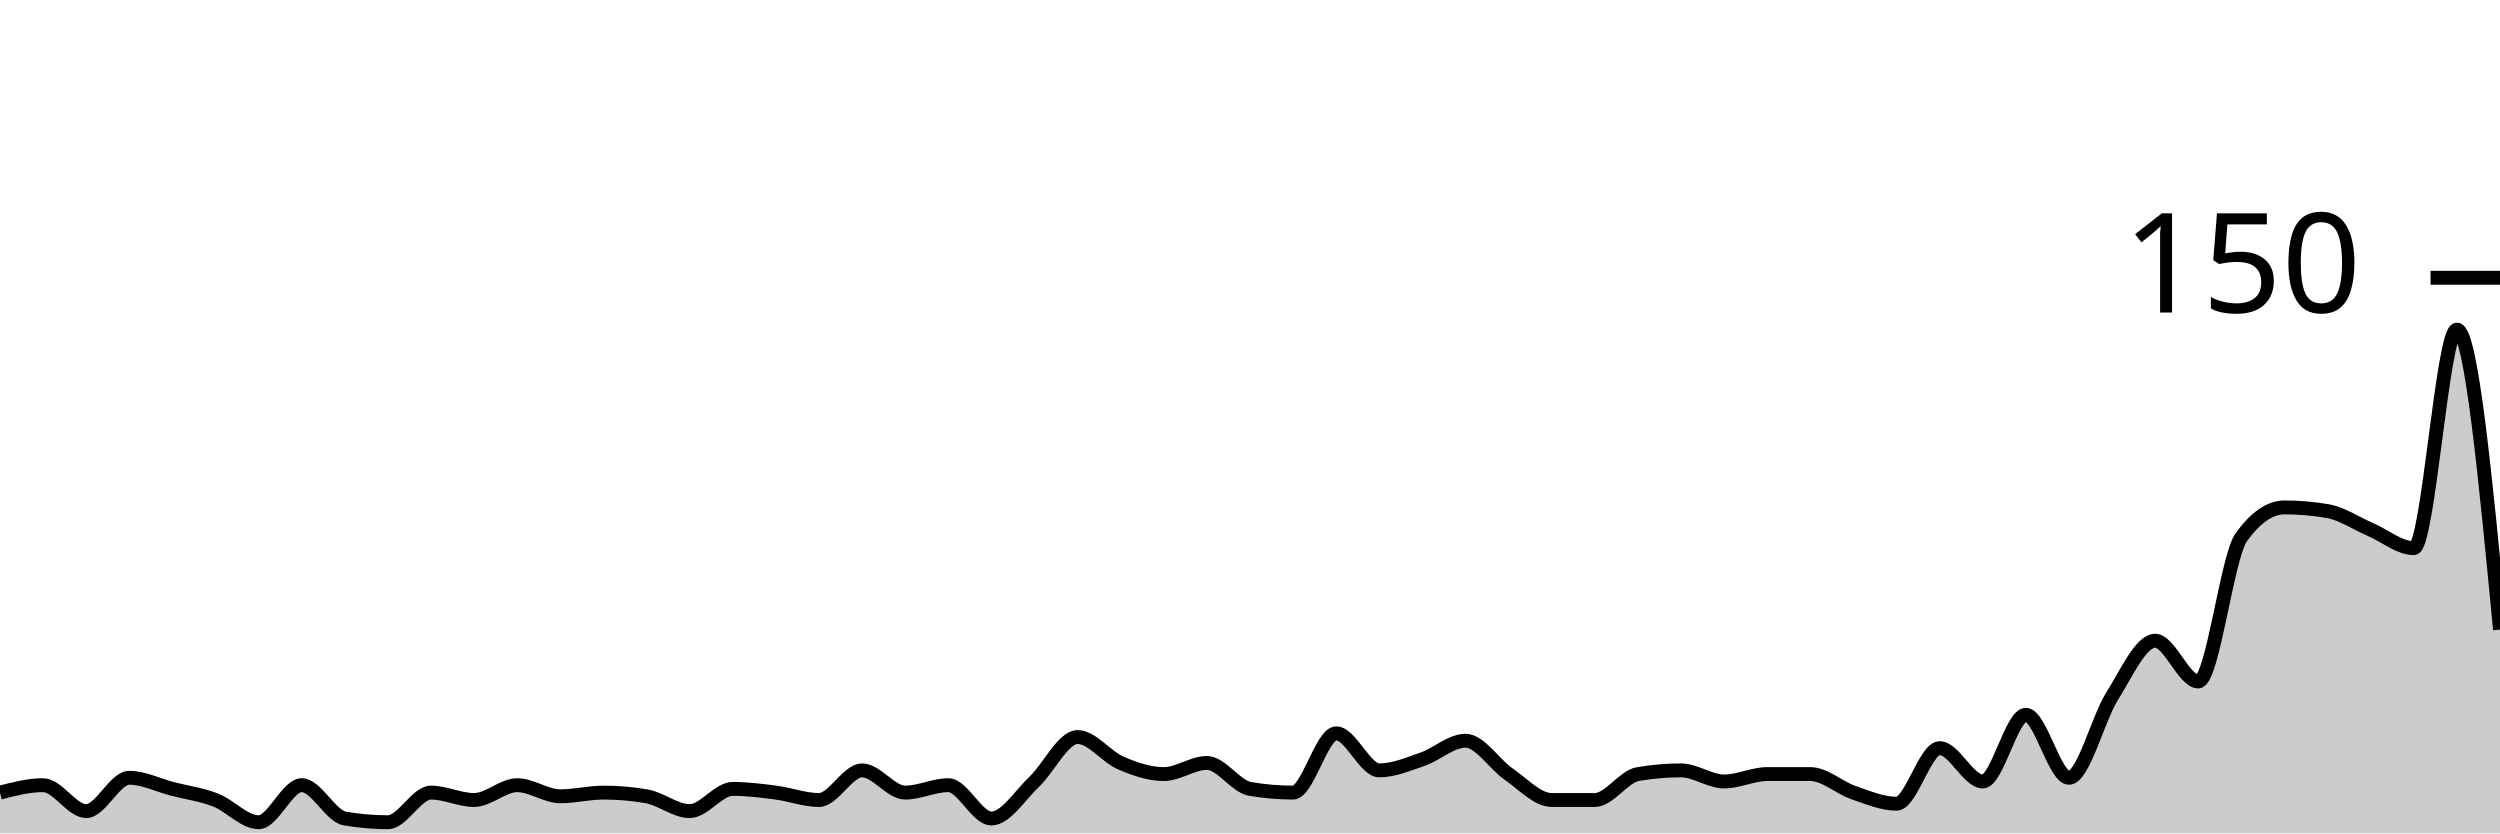
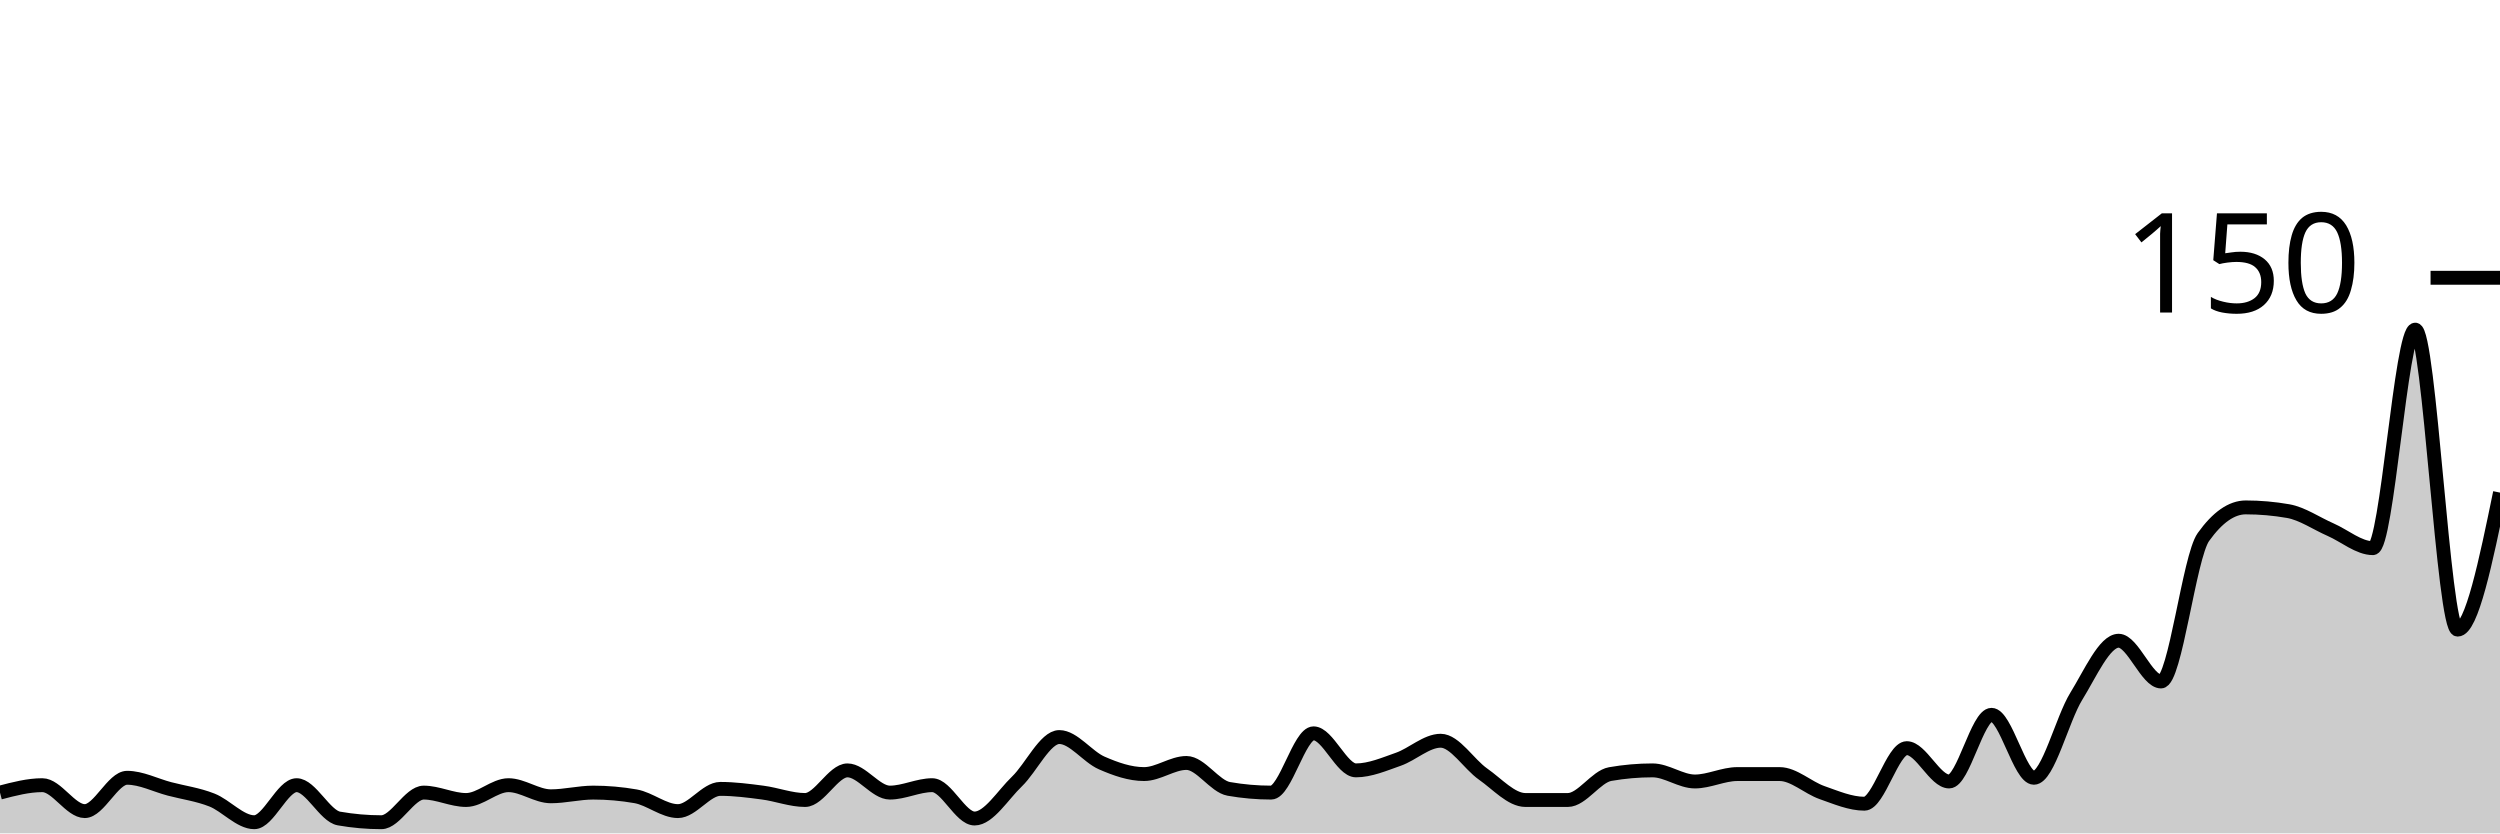
<svg xmlns="http://www.w3.org/2000/svg" viewBox="0 0 180 60">
  <g transform="translate(0,20)">
-     <path class="area" fill="rgba(0, 0, 0, 0.2)" d="M0,37.067C1.034,36.8,2.069,36.533,3.103,36.533C4.138,36.533,5.172,38.4,6.207,38.4C7.241,38.4,8.276,36,9.31,36C10.345,36,11.379,36.533,12.414,36.8C13.448,37.067,14.483,37.2,15.517,37.6C16.552,38,17.586,39.2,18.621,39.2C19.655,39.2,20.69,36.533,21.724,36.533C22.759,36.533,23.793,38.756,24.828,38.933C25.862,39.111,26.897,39.2,27.931,39.2C28.966,39.2,30,37.067,31.034,37.067C32.069,37.067,33.103,37.6,34.138,37.6C35.172,37.6,36.207,36.533,37.241,36.533C38.276,36.533,39.31,37.333,40.345,37.333C41.379,37.333,42.414,37.067,43.448,37.067C44.483,37.067,45.517,37.156,46.552,37.333C47.586,37.511,48.621,38.4,49.655,38.4C50.69,38.4,51.724,36.8,52.759,36.8C53.793,36.8,54.828,36.933,55.862,37.067C56.897,37.2,57.931,37.6,58.966,37.6C60,37.6,61.034,35.467,62.069,35.467C63.103,35.467,64.138,37.067,65.172,37.067C66.207,37.067,67.241,36.533,68.276,36.533C69.31,36.533,70.345,38.933,71.379,38.933C72.414,38.933,73.448,37.244,74.483,36.267C75.517,35.289,76.552,33.067,77.586,33.067C78.621,33.067,79.655,34.489,80.69,34.933C81.724,35.378,82.759,35.733,83.793,35.733C84.828,35.733,85.862,34.933,86.897,34.933C87.931,34.933,88.966,36.622,90,36.8C91.034,36.978,92.069,37.067,93.103,37.067C94.138,37.067,95.172,32.8,96.207,32.8C97.241,32.8,98.276,35.467,99.31,35.467C100.345,35.467,101.379,35.022,102.414,34.667C103.448,34.311,104.483,33.333,105.517,33.333C106.552,33.333,107.586,35.022,108.621,35.733C109.655,36.444,110.69,37.6,111.724,37.6C112.759,37.6,113.793,37.6,114.828,37.6C115.862,37.6,116.897,35.911,117.931,35.733C118.966,35.556,120,35.467,121.034,35.467C122.069,35.467,123.103,36.267,124.138,36.267C125.172,36.267,126.207,35.733,127.241,35.733C128.276,35.733,129.31,35.733,130.345,35.733C131.379,35.733,132.414,36.711,133.448,37.067C134.483,37.422,135.517,37.867,136.552,37.867C137.586,37.867,138.621,33.867,139.655,33.867C140.69,33.867,141.724,36.267,142.759,36.267C143.793,36.267,144.828,31.467,145.862,31.467C146.897,31.467,147.931,36,148.966,36C150,36,151.034,31.778,152.069,30.133C153.103,28.489,154.138,26.133,155.172,26.133C156.207,26.133,157.241,29.067,158.276,29.067C159.31,29.067,160.345,20.089,161.379,18.667C162.414,17.244,163.448,16.533,164.483,16.533C165.517,16.533,166.552,16.622,167.586,16.8C168.621,16.978,169.655,17.689,170.69,18.133C171.724,18.578,172.759,19.467,173.793,19.467C174.828,19.467,175.862,3.733,176.897,3.733C177.931,3.733,178.966,14.533,180,25.333L180,40C178.966,40,177.931,40,176.897,40C175.862,40,174.828,40,173.793,40C172.759,40,171.724,40,170.69,40C169.655,40,168.621,40,167.586,40C166.552,40,165.517,40,164.483,40C163.448,40,162.414,40,161.379,40C160.345,40,159.31,40,158.276,40C157.241,40,156.207,40,155.172,40C154.138,40,153.103,40,152.069,40C151.034,40,150,40,148.966,40C147.931,40,146.897,40,145.862,40C144.828,40,143.793,40,142.759,40C141.724,40,140.69,40,139.655,40C138.621,40,137.586,40,136.552,40C135.517,40,134.483,40,133.448,40C132.414,40,131.379,40,130.345,40C129.31,40,128.276,40,127.241,40C126.207,40,125.172,40,124.138,40C123.103,40,122.069,40,121.034,40C120,40,118.966,40,117.931,40C116.897,40,115.862,40,114.828,40C113.793,40,112.759,40,111.724,40C110.69,40,109.655,40,108.621,40C107.586,40,106.552,40,105.517,40C104.483,40,103.448,40,102.414,40C101.379,40,100.345,40,99.31,40C98.276,40,97.241,40,96.207,40C95.172,40,94.138,40,93.103,40C92.069,40,91.034,40,90,40C88.966,40,87.931,40,86.897,40C85.862,40,84.828,40,83.793,40C82.759,40,81.724,40,80.69,40C79.655,40,78.621,40,77.586,40C76.552,40,75.517,40,74.483,40C73.448,40,72.414,40,71.379,40C70.345,40,69.31,40,68.276,40C67.241,40,66.207,40,65.172,40C64.138,40,63.103,40,62.069,40C61.034,40,60,40,58.966,40C57.931,40,56.897,40,55.862,40C54.828,40,53.793,40,52.759,40C51.724,40,50.69,40,49.655,40C48.621,40,47.586,40,46.552,40C45.517,40,44.483,40,43.448,40C42.414,40,41.379,40,40.345,40C39.31,40,38.276,40,37.241,40C36.207,40,35.172,40,34.138,40C33.103,40,32.069,40,31.034,40C30,40,28.966,40,27.931,40C26.897,40,25.862,40,24.828,40C23.793,40,22.759,40,21.724,40C20.69,40,19.655,40,18.621,40C17.586,40,16.552,40,15.517,40C14.483,40,13.448,40,12.414,40C11.379,40,10.345,40,9.31,40C8.276,40,7.241,40,6.207,40C5.172,40,4.138,40,3.103,40C2.069,40,1.034,40,0,40Z" />
-     <path class="line" stroke="black" fill="none" d="M0,37.067C1.034,36.8,2.069,36.533,3.103,36.533C4.138,36.533,5.172,38.4,6.207,38.4C7.241,38.4,8.276,36,9.31,36C10.345,36,11.379,36.533,12.414,36.8C13.448,37.067,14.483,37.2,15.517,37.6C16.552,38,17.586,39.2,18.621,39.2C19.655,39.2,20.69,36.533,21.724,36.533C22.759,36.533,23.793,38.756,24.828,38.933C25.862,39.111,26.897,39.2,27.931,39.2C28.966,39.2,30,37.067,31.034,37.067C32.069,37.067,33.103,37.6,34.138,37.6C35.172,37.6,36.207,36.533,37.241,36.533C38.276,36.533,39.31,37.333,40.345,37.333C41.379,37.333,42.414,37.067,43.448,37.067C44.483,37.067,45.517,37.156,46.552,37.333C47.586,37.511,48.621,38.4,49.655,38.4C50.69,38.4,51.724,36.8,52.759,36.8C53.793,36.8,54.828,36.933,55.862,37.067C56.897,37.2,57.931,37.6,58.966,37.6C60,37.6,61.034,35.467,62.069,35.467C63.103,35.467,64.138,37.067,65.172,37.067C66.207,37.067,67.241,36.533,68.276,36.533C69.31,36.533,70.345,38.933,71.379,38.933C72.414,38.933,73.448,37.244,74.483,36.267C75.517,35.289,76.552,33.067,77.586,33.067C78.621,33.067,79.655,34.489,80.69,34.933C81.724,35.378,82.759,35.733,83.793,35.733C84.828,35.733,85.862,34.933,86.897,34.933C87.931,34.933,88.966,36.622,90,36.8C91.034,36.978,92.069,37.067,93.103,37.067C94.138,37.067,95.172,32.8,96.207,32.8C97.241,32.8,98.276,35.467,99.31,35.467C100.345,35.467,101.379,35.022,102.414,34.667C103.448,34.311,104.483,33.333,105.517,33.333C106.552,33.333,107.586,35.022,108.621,35.733C109.655,36.444,110.69,37.6,111.724,37.6C112.759,37.6,113.793,37.6,114.828,37.6C115.862,37.6,116.897,35.911,117.931,35.733C118.966,35.556,120,35.467,121.034,35.467C122.069,35.467,123.103,36.267,124.138,36.267C125.172,36.267,126.207,35.733,127.241,35.733C128.276,35.733,129.31,35.733,130.345,35.733C131.379,35.733,132.414,36.711,133.448,37.067C134.483,37.422,135.517,37.867,136.552,37.867C137.586,37.867,138.621,33.867,139.655,33.867C140.69,33.867,141.724,36.267,142.759,36.267C143.793,36.267,144.828,31.467,145.862,31.467C146.897,31.467,147.931,36,148.966,36C150,36,151.034,31.778,152.069,30.133C153.103,28.489,154.138,26.133,155.172,26.133C156.207,26.133,157.241,29.067,158.276,29.067C159.31,29.067,160.345,20.089,161.379,18.667C162.414,17.244,163.448,16.533,164.483,16.533C165.517,16.533,166.552,16.622,167.586,16.8C168.621,16.978,169.655,17.689,170.69,18.133C171.724,18.578,172.759,19.467,173.793,19.467C174.828,19.467,175.862,3.733,176.897,3.733C177.931,3.733,178.966,14.533,180,25.333" />
+     <path class="area" fill="rgba(0, 0, 0, 0.2)" d="M0,37.067C1.017,36.8,2.034,36.533,3.051,36.533C4.068,36.533,5.085,38.4,6.102,38.4C7.119,38.4,8.136,36,9.153,36C10.169,36,11.186,36.533,12.203,36.8C13.22,37.067,14.237,37.2,15.254,37.6C16.271,38,17.288,39.2,18.305,39.2C19.322,39.2,20.339,36.533,21.356,36.533C22.373,36.533,23.39,38.756,24.407,38.933C25.424,39.111,26.441,39.2,27.458,39.2C28.475,39.2,29.492,37.067,30.508,37.067C31.525,37.067,32.542,37.6,33.559,37.6C34.576,37.6,35.593,36.533,36.61,36.533C37.627,36.533,38.644,37.333,39.661,37.333C40.678,37.333,41.695,37.067,42.712,37.067C43.729,37.067,44.746,37.156,45.763,37.333C46.78,37.511,47.797,38.4,48.814,38.4C49.831,38.4,50.847,36.8,51.864,36.8C52.881,36.8,53.898,36.933,54.915,37.067C55.932,37.2,56.949,37.6,57.966,37.6C58.983,37.6,60,35.467,61.017,35.467C62.034,35.467,63.051,37.067,64.068,37.067C65.085,37.067,66.102,36.533,67.119,36.533C68.136,36.533,69.153,38.933,70.169,38.933C71.186,38.933,72.203,37.244,73.22,36.267C74.237,35.289,75.254,33.067,76.271,33.067C77.288,33.067,78.305,34.489,79.322,34.933C80.339,35.378,81.356,35.733,82.373,35.733C83.39,35.733,84.407,34.933,85.424,34.933C86.441,34.933,87.458,36.622,88.475,36.8C89.492,36.978,90.508,37.067,91.525,37.067C92.542,37.067,93.559,32.8,94.576,32.8C95.593,32.8,96.61,35.467,97.627,35.467C98.644,35.467,99.661,35.022,100.678,34.667C101.695,34.311,102.712,33.333,103.729,33.333C104.746,33.333,105.763,35.022,106.78,35.733C107.797,36.444,108.814,37.6,109.831,37.6C110.847,37.6,111.864,37.6,112.881,37.6C113.898,37.6,114.915,35.911,115.932,35.733C116.949,35.556,117.966,35.467,118.983,35.467C120,35.467,121.017,36.267,122.034,36.267C123.051,36.267,124.068,35.733,125.085,35.733C126.102,35.733,127.119,35.733,128.136,35.733C129.153,35.733,130.169,36.711,131.186,37.067C132.203,37.422,133.22,37.867,134.237,37.867C135.254,37.867,136.271,33.867,137.288,33.867C138.305,33.867,139.322,36.267,140.339,36.267C141.356,36.267,142.373,31.467,143.39,31.467C144.407,31.467,145.424,36,146.441,36C147.458,36,148.475,31.778,149.492,30.133C150.508,28.489,151.525,26.133,152.542,26.133C153.559,26.133,154.576,29.067,155.593,29.067C156.61,29.067,157.627,20.089,158.644,18.667C159.661,17.244,160.678,16.533,161.695,16.533C162.712,16.533,163.729,16.622,164.746,16.8C165.763,16.978,166.78,17.689,167.797,18.133C168.814,18.578,169.831,19.467,170.847,19.467C171.864,19.467,172.881,3.733,173.898,3.733C174.915,3.733,175.932,25.333,176.949,25.333C177.966,25.333,178.983,20.4,180,15.467L180,40C178.983,40,177.966,40,176.949,40C175.932,40,174.915,40,173.898,40C172.881,40,171.864,40,170.847,40C169.831,40,168.814,40,167.797,40C166.78,40,165.763,40,164.746,40C163.729,40,162.712,40,161.695,40C160.678,40,159.661,40,158.644,40C157.627,40,156.61,40,155.593,40C154.576,40,153.559,40,152.542,40C151.525,40,150.508,40,149.492,40C148.475,40,147.458,40,146.441,40C145.424,40,144.407,40,143.39,40C142.373,40,141.356,40,140.339,40C139.322,40,138.305,40,137.288,40C136.271,40,135.254,40,134.237,40C133.22,40,132.203,40,131.186,40C130.169,40,129.153,40,128.136,40C127.119,40,126.102,40,125.085,40C124.068,40,123.051,40,122.034,40C121.017,40,120,40,118.983,40C117.966,40,116.949,40,115.932,40C114.915,40,113.898,40,112.881,40C111.864,40,110.847,40,109.831,40C108.814,40,107.797,40,106.78,40C105.763,40,104.746,40,103.729,40C102.712,40,101.695,40,100.678,40C99.661,40,98.644,40,97.627,40C96.61,40,95.593,40,94.576,40C93.559,40,92.542,40,91.525,40C90.508,40,89.492,40,88.475,40C87.458,40,86.441,40,85.424,40C84.407,40,83.39,40,82.373,40C81.356,40,80.339,40,79.322,40C78.305,40,77.288,40,76.271,40C75.254,40,74.237,40,73.22,40C72.203,40,71.186,40,70.169,40C69.153,40,68.136,40,67.119,40C66.102,40,65.085,40,64.068,40C63.051,40,62.034,40,61.017,40C60,40,58.983,40,57.966,40C56.949,40,55.932,40,54.915,40C53.898,40,52.881,40,51.864,40C50.847,40,49.831,40,48.814,40C47.797,40,46.78,40,45.763,40C44.746,40,43.729,40,42.712,40C41.695,40,40.678,40,39.661,40C38.644,40,37.627,40,36.61,40C35.593,40,34.576,40,33.559,40C32.542,40,31.525,40,30.508,40C29.492,40,28.475,40,27.458,40C26.441,40,25.424,40,24.407,40C23.39,40,22.373,40,21.356,40C20.339,40,19.322,40,18.305,40C17.288,40,16.271,40,15.254,40C14.237,40,13.22,40,12.203,40C11.186,40,10.169,40,9.153,40C8.136,40,7.119,40,6.102,40C5.085,40,4.068,40,3.051,40C2.034,40,1.017,40,0,40Z" />
+     <path class="line" stroke="black" fill="none" d="M0,37.067C1.017,36.8,2.034,36.533,3.051,36.533C4.068,36.533,5.085,38.4,6.102,38.4C7.119,38.4,8.136,36,9.153,36C10.169,36,11.186,36.533,12.203,36.8C13.22,37.067,14.237,37.2,15.254,37.6C16.271,38,17.288,39.2,18.305,39.2C19.322,39.2,20.339,36.533,21.356,36.533C22.373,36.533,23.39,38.756,24.407,38.933C25.424,39.111,26.441,39.2,27.458,39.2C28.475,39.2,29.492,37.067,30.508,37.067C31.525,37.067,32.542,37.6,33.559,37.6C34.576,37.6,35.593,36.533,36.61,36.533C37.627,36.533,38.644,37.333,39.661,37.333C40.678,37.333,41.695,37.067,42.712,37.067C43.729,37.067,44.746,37.156,45.763,37.333C46.78,37.511,47.797,38.4,48.814,38.4C49.831,38.4,50.847,36.8,51.864,36.8C52.881,36.8,53.898,36.933,54.915,37.067C55.932,37.2,56.949,37.6,57.966,37.6C58.983,37.6,60,35.467,61.017,35.467C62.034,35.467,63.051,37.067,64.068,37.067C65.085,37.067,66.102,36.533,67.119,36.533C68.136,36.533,69.153,38.933,70.169,38.933C71.186,38.933,72.203,37.244,73.22,36.267C74.237,35.289,75.254,33.067,76.271,33.067C77.288,33.067,78.305,34.489,79.322,34.933C80.339,35.378,81.356,35.733,82.373,35.733C83.39,35.733,84.407,34.933,85.424,34.933C86.441,34.933,87.458,36.622,88.475,36.8C89.492,36.978,90.508,37.067,91.525,37.067C92.542,37.067,93.559,32.8,94.576,32.8C95.593,32.8,96.61,35.467,97.627,35.467C98.644,35.467,99.661,35.022,100.678,34.667C101.695,34.311,102.712,33.333,103.729,33.333C104.746,33.333,105.763,35.022,106.78,35.733C107.797,36.444,108.814,37.6,109.831,37.6C110.847,37.6,111.864,37.6,112.881,37.6C113.898,37.6,114.915,35.911,115.932,35.733C116.949,35.556,117.966,35.467,118.983,35.467C120,35.467,121.017,36.267,122.034,36.267C123.051,36.267,124.068,35.733,125.085,35.733C126.102,35.733,127.119,35.733,128.136,35.733C129.153,35.733,130.169,36.711,131.186,37.067C132.203,37.422,133.22,37.867,134.237,37.867C135.254,37.867,136.271,33.867,137.288,33.867C138.305,33.867,139.322,36.267,140.339,36.267C141.356,36.267,142.373,31.467,143.39,31.467C144.407,31.467,145.424,36,146.441,36C147.458,36,148.475,31.778,149.492,30.133C150.508,28.489,151.525,26.133,152.542,26.133C153.559,26.133,154.576,29.067,155.593,29.067C156.61,29.067,157.627,20.089,158.644,18.667C159.661,17.244,160.678,16.533,161.695,16.533C162.712,16.533,163.729,16.622,164.746,16.8C165.763,16.978,166.78,17.689,167.797,18.133C168.814,18.578,169.831,19.467,170.847,19.467C171.864,19.467,172.881,3.733,173.898,3.733C174.915,3.733,175.932,25.333,176.949,25.333C177.966,25.333,178.983,20.4,180,15.467" />
    <path class="axis-ceiling" stroke-width="1" stroke="black" fill="none" d="M175,0L180,0" />
    <text class="axis-ceiling-label" font-family="sans-serif" text-anchor="end" font-size="10px" x="170" y="2.5">150</text>
  </g>
</svg>
